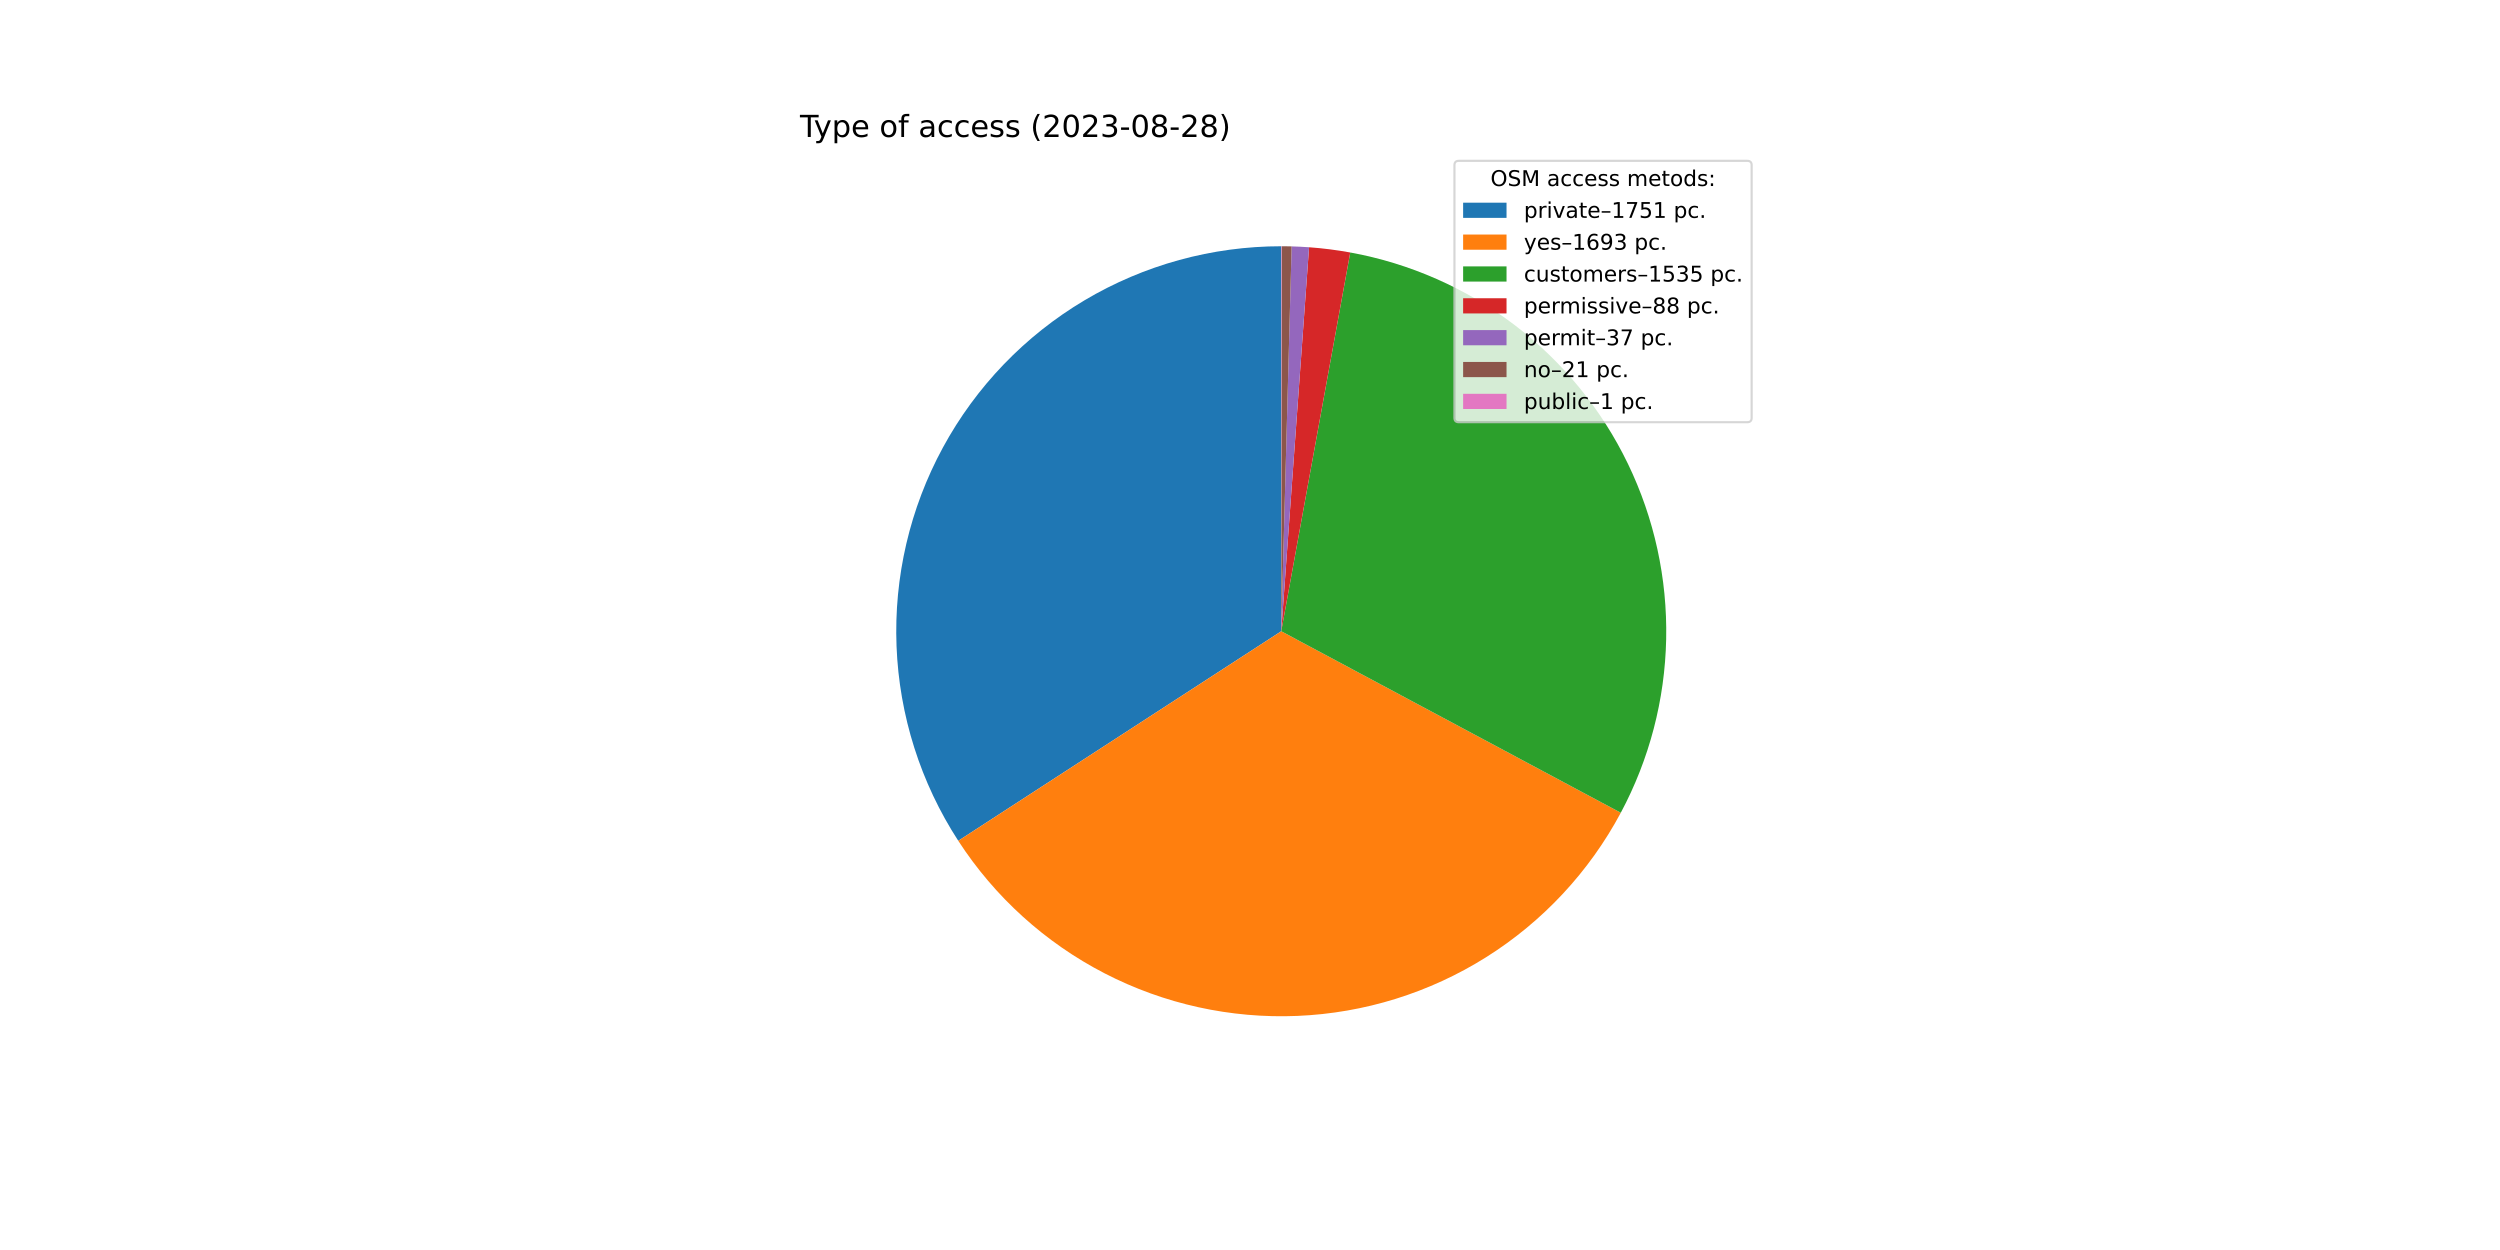
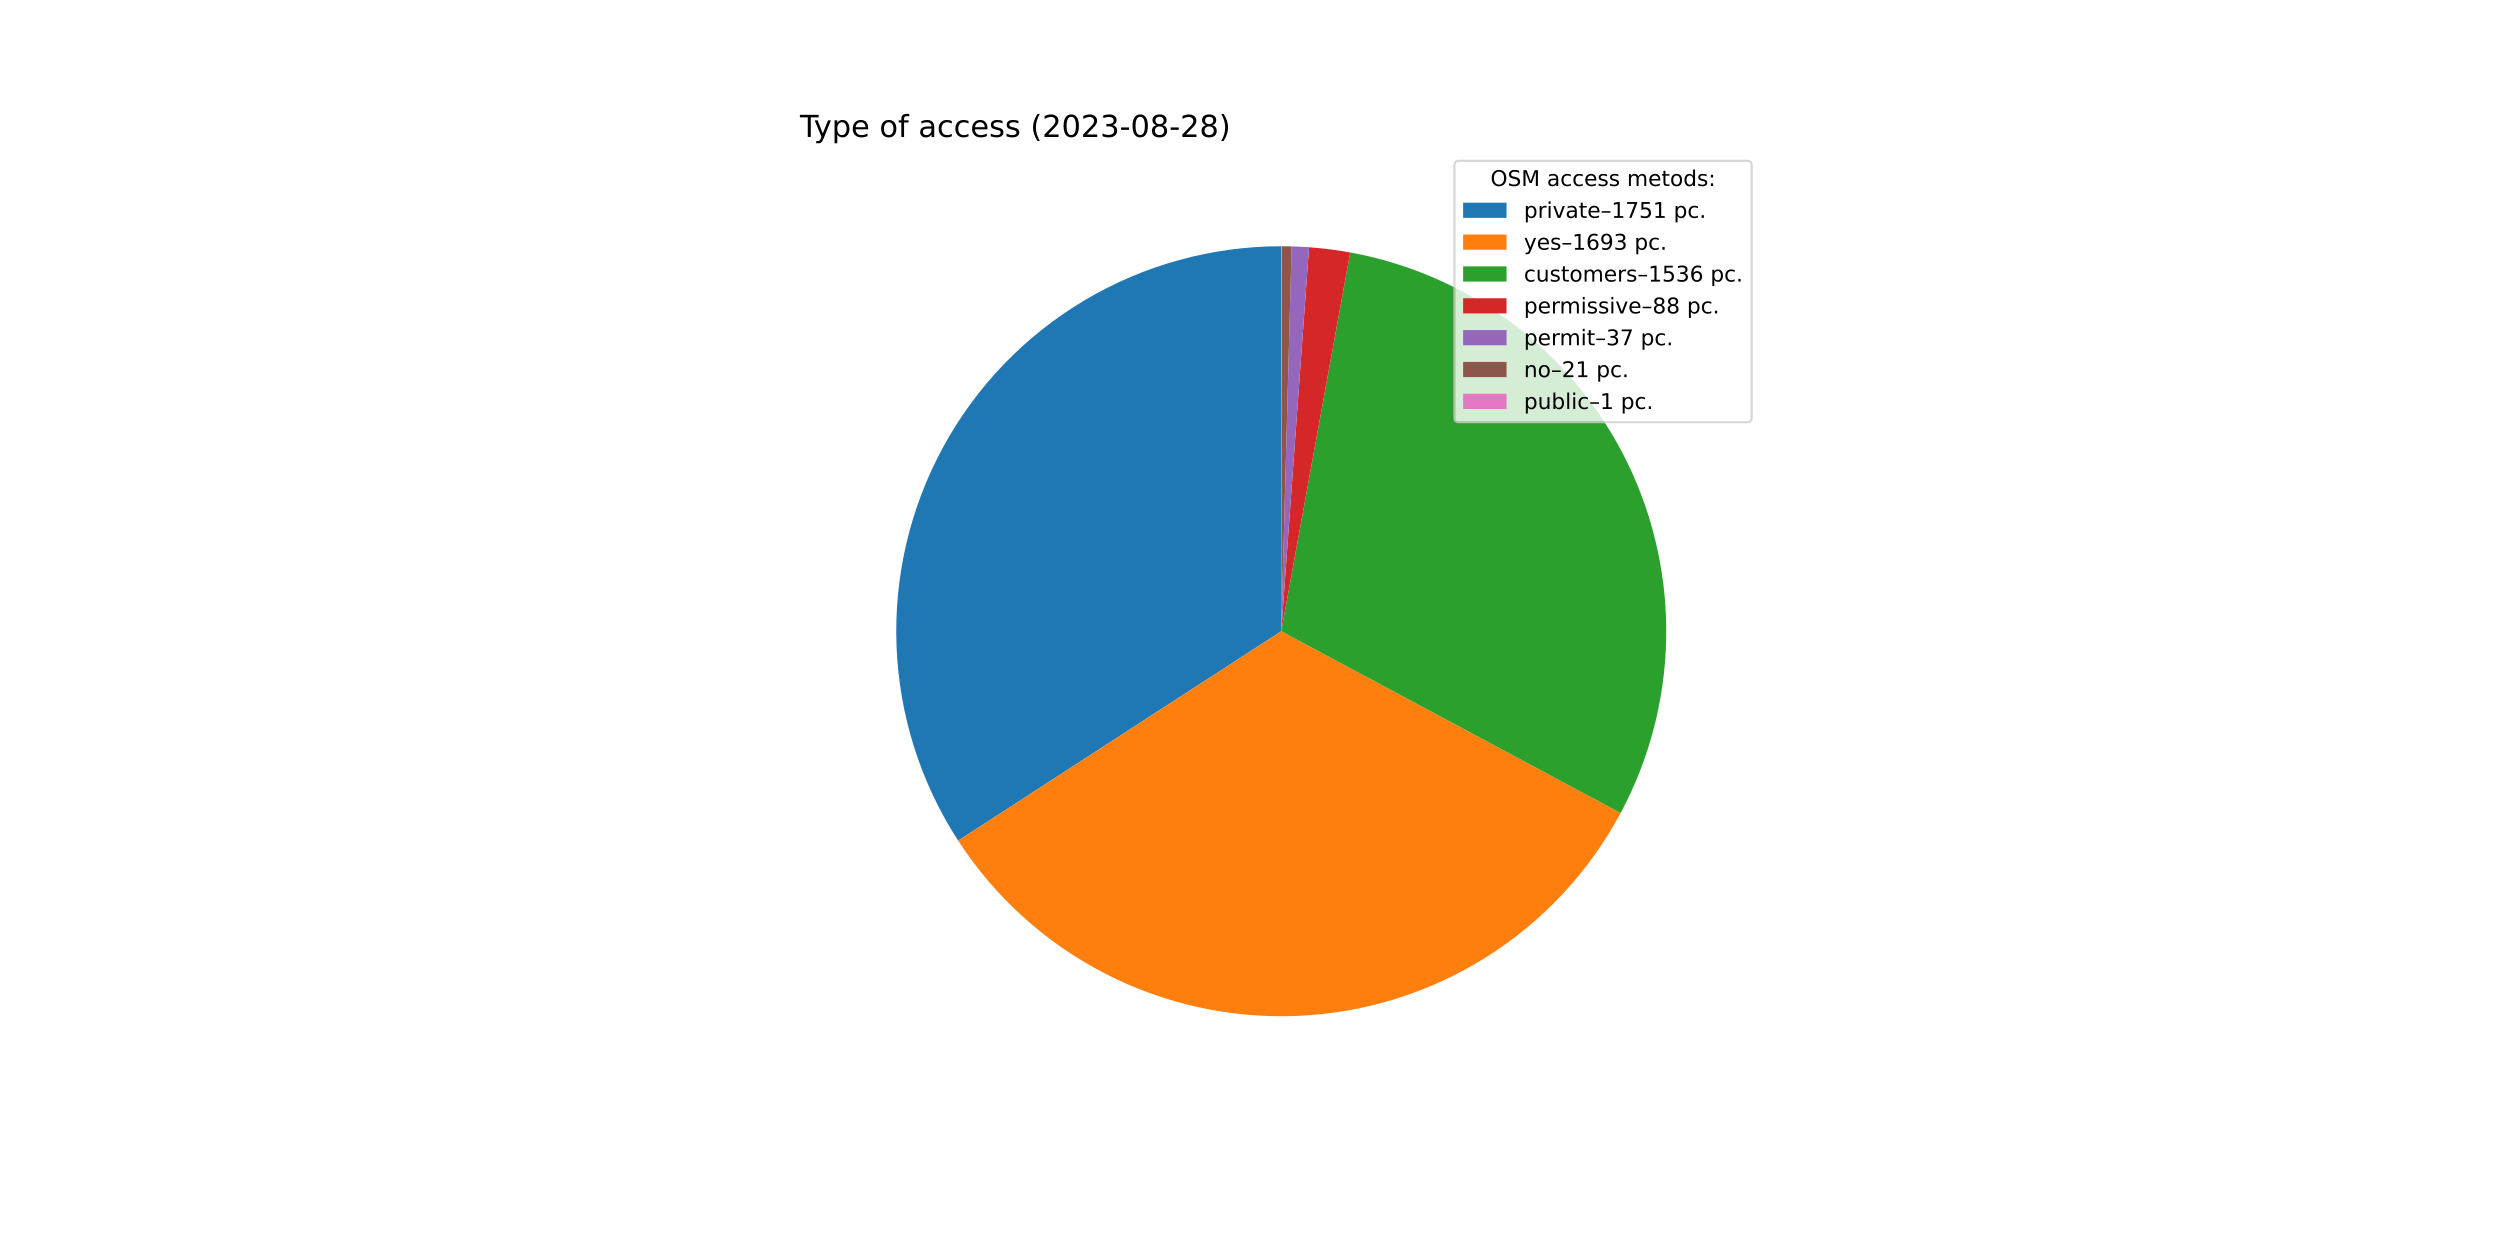
<svg xmlns="http://www.w3.org/2000/svg" xmlns:xlink="http://www.w3.org/1999/xlink" width="1152pt" height="576pt" viewBox="0 0 1152 576" version="1.1">
  <defs>
    <style type="text/css">*{stroke-linejoin: round; stroke-linecap: butt}</style>
  </defs>
  <g id="figure_1">
    <g id="patch_1">
      <path d="M 0 576  L 1152 576  L 1152 0  L 0 0  z " style="fill: #ffffff" />
    </g>
    <g id="axes_1">
      <g id="patch_2">
-         <path d="M 590.4 113.472  C 558.48 113.472 527.144 122.087 499.71 138.404  C 472.276 154.721 449.748 178.144 434.511 206.192  C 419.273 234.24 411.884 265.887 413.126 297.783  C 414.368 329.678 424.196 360.655 441.568 387.433  L 590.4 290.88  L 590.4 113.472  z " style="fill: #1f77b4" />
+         <path d="M 590.4 113.472  C 558.487 113.472 527.157 122.083 499.726 138.394  C 472.296 154.705 449.769 178.12 434.528 206.159  C 419.288 234.198 411.893 265.837 413.124 297.727  C 414.356 329.617 424.17 360.591 441.527 387.371  L 590.4 290.88  L 590.4 113.472  z " style="fill: #1f77b4" />
      </g>
      <g id="patch_3">
-         <path d="M 441.568 387.433  C 458.358 413.315 481.613 434.374 509.026 448.525  C 536.44 462.676 567.077 469.434 597.9 468.129  C 628.723 466.825 658.679 457.503 684.8 441.087  C 710.92 424.672 732.313 401.723 746.857 374.516  L 590.4 290.88  L 441.568 387.433  z " style="fill: #ff7f0e" />
+         <path d="M 441.527 387.371  C 458.303 413.254 481.543 434.321 508.944 448.483  C 536.346 462.645 566.972 469.419 597.79 468.134  C 628.608 466.849 658.564 457.549 684.691 441.156  C 710.819 424.762 732.224 401.834 746.788 374.644  L 590.4 290.88  L 441.527 387.371  z " style="fill: #ff7f0e" />
      </g>
      <g id="patch_4">
-         <path d="M 746.857 374.516  C 760.03 349.872 767.197 322.46 767.771 294.522  C 768.344 266.584 762.309 238.902 750.158 213.738  C 738.007 188.574 720.081 166.633 697.845 149.709  C 675.609 132.785 649.685 121.352 622.194 116.344  L 590.4 290.88  L 746.857 374.516  z " style="fill: #2ca02c" />
+         <path d="M 746.788 374.644  C 759.988 350 767.177 322.581 767.768 294.63  C 768.359 266.679 762.335 238.981 750.189 213.801  C 738.042 188.62 720.114 166.664 697.87 149.728  C 675.627 132.793 649.692 121.352 622.187 116.343  L 590.4 290.88  L 746.788 374.644  z " style="fill: #2ca02c" />
      </g>
      <g id="patch_5">
-         <path d="M 622.194 116.344  C 619.056 115.773 615.903 115.286 612.739 114.884  C 609.574 114.482 606.4 114.166 603.219 113.936  L 590.4 290.88  L 622.194 116.344  z " style="fill: #d62728" />
+         <path d="M 622.187 116.343  C 619.05 115.772 615.898 115.285 612.734 114.883  C 609.571 114.482 606.397 114.166 603.216 113.936  L 590.4 290.88  L 622.187 116.343  z " style="fill: #d62728" />
      </g>
      <g id="patch_6">
-         <path d="M 603.219 113.936  C 601.881 113.839 600.543 113.757 599.203 113.691  C 597.864 113.624 596.524 113.573 595.183 113.537  L 590.4 290.88  L 603.219 113.936  z " style="fill: #9467bd" />
+         <path d="M 603.216 113.936  C 601.879 113.839 600.541 113.757 599.202 113.69  C 597.863 113.624 596.523 113.573 595.183 113.536  L 590.4 290.88  L 603.216 113.936  z " style="fill: #9467bd" />
      </g>
      <g id="patch_7">
-         <path d="M 595.183 113.537  C 594.423 113.516 593.662 113.5 592.901 113.49  C 592.14 113.479 591.379 113.473 590.617 113.472  L 590.4 290.88  L 595.183 113.537  z " style="fill: #8c564b" />
+         <path d="M 595.183 113.536  C 594.422 113.516 593.661 113.5 592.9 113.49  C 592.139 113.479 591.378 113.473 590.617 113.472  L 590.4 290.88  L 595.183 113.536  z " style="fill: #8c564b" />
      </g>
      <g id="patch_8">
        <path d="M 590.617 113.472  C 590.581 113.472 590.545 113.472 590.509 113.472  C 590.472 113.472 590.436 113.472 590.4 113.472  L 590.4 290.88  L 590.617 113.472  z " style="fill: #e377c2" />
      </g>
      <g id="matplotlib.axis_1" />
      <g id="matplotlib.axis_2" />
      <g id="text_1">
        <g transform="translate(368.64 63.12)scale(0.14 -0.14)">
          <defs>
            <path id="DejaVuSans-54" d="M -19 4666  L 3928 4666  L 3928 4134  L 2272 4134  L 2272 0  L 1638 0  L 1638 4134  L -19 4134  L -19 4666  z " transform="scale(0.015625)" />
            <path id="DejaVuSans-79" d="M 2059 -325  Q 1816 -950 1584 -1140  Q 1353 -1331 966 -1331  L 506 -1331  L 506 -850  L 844 -850  Q 1081 -850 1212 -737  Q 1344 -625 1503 -206  L 1606 56  L 191 3500  L 800 3500  L 1894 763  L 2988 3500  L 3597 3500  L 2059 -325  z " transform="scale(0.015625)" />
            <path id="DejaVuSans-70" d="M 1159 525  L 1159 -1331  L 581 -1331  L 581 3500  L 1159 3500  L 1159 2969  Q 1341 3281 1617 3432  Q 1894 3584 2278 3584  Q 2916 3584 3314 3078  Q 3713 2572 3713 1747  Q 3713 922 3314 415  Q 2916 -91 2278 -91  Q 1894 -91 1617 61  Q 1341 213 1159 525  z M 3116 1747  Q 3116 2381 2855 2742  Q 2594 3103 2138 3103  Q 1681 3103 1420 2742  Q 1159 2381 1159 1747  Q 1159 1113 1420 752  Q 1681 391 2138 391  Q 2594 391 2855 752  Q 3116 1113 3116 1747  z " transform="scale(0.015625)" />
            <path id="DejaVuSans-65" d="M 3597 1894  L 3597 1613  L 953 1613  Q 991 1019 1311 708  Q 1631 397 2203 397  Q 2534 397 2845 478  Q 3156 559 3463 722  L 3463 178  Q 3153 47 2828 -22  Q 2503 -91 2169 -91  Q 1331 -91 842 396  Q 353 884 353 1716  Q 353 2575 817 3079  Q 1281 3584 2069 3584  Q 2775 3584 3186 3129  Q 3597 2675 3597 1894  z M 3022 2063  Q 3016 2534 2758 2815  Q 2500 3097 2075 3097  Q 1594 3097 1305 2825  Q 1016 2553 972 2059  L 3022 2063  z " transform="scale(0.015625)" />
            <path id="DejaVuSans-20" transform="scale(0.015625)" />
            <path id="DejaVuSans-6f" d="M 1959 3097  Q 1497 3097 1228 2736  Q 959 2375 959 1747  Q 959 1119 1226 758  Q 1494 397 1959 397  Q 2419 397 2687 759  Q 2956 1122 2956 1747  Q 2956 2369 2687 2733  Q 2419 3097 1959 3097  z M 1959 3584  Q 2709 3584 3137 3096  Q 3566 2609 3566 1747  Q 3566 888 3137 398  Q 2709 -91 1959 -91  Q 1206 -91 779 398  Q 353 888 353 1747  Q 353 2609 779 3096  Q 1206 3584 1959 3584  z " transform="scale(0.015625)" />
            <path id="DejaVuSans-66" d="M 2375 4863  L 2375 4384  L 1825 4384  Q 1516 4384 1395 4259  Q 1275 4134 1275 3809  L 1275 3500  L 2222 3500  L 2222 3053  L 1275 3053  L 1275 0  L 697 0  L 697 3053  L 147 3053  L 147 3500  L 697 3500  L 697 3744  Q 697 4328 969 4595  Q 1241 4863 1831 4863  L 2375 4863  z " transform="scale(0.015625)" />
            <path id="DejaVuSans-61" d="M 2194 1759  Q 1497 1759 1228 1600  Q 959 1441 959 1056  Q 959 750 1161 570  Q 1363 391 1709 391  Q 2188 391 2477 730  Q 2766 1069 2766 1631  L 2766 1759  L 2194 1759  z M 3341 1997  L 3341 0  L 2766 0  L 2766 531  Q 2569 213 2275 61  Q 1981 -91 1556 -91  Q 1019 -91 701 211  Q 384 513 384 1019  Q 384 1609 779 1909  Q 1175 2209 1959 2209  L 2766 2209  L 2766 2266  Q 2766 2663 2505 2880  Q 2244 3097 1772 3097  Q 1472 3097 1187 3025  Q 903 2953 641 2809  L 641 3341  Q 956 3463 1253 3523  Q 1550 3584 1831 3584  Q 2591 3584 2966 3190  Q 3341 2797 3341 1997  z " transform="scale(0.015625)" />
            <path id="DejaVuSans-63" d="M 3122 3366  L 3122 2828  Q 2878 2963 2633 3030  Q 2388 3097 2138 3097  Q 1578 3097 1268 2742  Q 959 2388 959 1747  Q 959 1106 1268 751  Q 1578 397 2138 397  Q 2388 397 2633 464  Q 2878 531 3122 666  L 3122 134  Q 2881 22 2623 -34  Q 2366 -91 2075 -91  Q 1284 -91 818 406  Q 353 903 353 1747  Q 353 2603 823 3093  Q 1294 3584 2113 3584  Q 2378 3584 2631 3529  Q 2884 3475 3122 3366  z " transform="scale(0.015625)" />
            <path id="DejaVuSans-73" d="M 2834 3397  L 2834 2853  Q 2591 2978 2328 3040  Q 2066 3103 1784 3103  Q 1356 3103 1142 2972  Q 928 2841 928 2578  Q 928 2378 1081 2264  Q 1234 2150 1697 2047  L 1894 2003  Q 2506 1872 2764 1633  Q 3022 1394 3022 966  Q 3022 478 2636 193  Q 2250 -91 1575 -91  Q 1294 -91 989 -36  Q 684 19 347 128  L 347 722  Q 666 556 975 473  Q 1284 391 1588 391  Q 1994 391 2212 530  Q 2431 669 2431 922  Q 2431 1156 2273 1281  Q 2116 1406 1581 1522  L 1381 1569  Q 847 1681 609 1914  Q 372 2147 372 2553  Q 372 3047 722 3315  Q 1072 3584 1716 3584  Q 2034 3584 2315 3537  Q 2597 3491 2834 3397  z " transform="scale(0.015625)" />
            <path id="DejaVuSans-28" d="M 1984 4856  Q 1566 4138 1362 3434  Q 1159 2731 1159 2009  Q 1159 1288 1364 580  Q 1569 -128 1984 -844  L 1484 -844  Q 1016 -109 783 600  Q 550 1309 550 2009  Q 550 2706 781 3412  Q 1013 4119 1484 4856  L 1984 4856  z " transform="scale(0.015625)" />
            <path id="DejaVuSans-32" d="M 1228 531  L 3431 531  L 3431 0  L 469 0  L 469 531  Q 828 903 1448 1529  Q 2069 2156 2228 2338  Q 2531 2678 2651 2914  Q 2772 3150 2772 3378  Q 2772 3750 2511 3984  Q 2250 4219 1831 4219  Q 1534 4219 1204 4116  Q 875 4013 500 3803  L 500 4441  Q 881 4594 1212 4672  Q 1544 4750 1819 4750  Q 2544 4750 2975 4387  Q 3406 4025 3406 3419  Q 3406 3131 3298 2873  Q 3191 2616 2906 2266  Q 2828 2175 2409 1742  Q 1991 1309 1228 531  z " transform="scale(0.015625)" />
            <path id="DejaVuSans-30" d="M 2034 4250  Q 1547 4250 1301 3770  Q 1056 3291 1056 2328  Q 1056 1369 1301 889  Q 1547 409 2034 409  Q 2525 409 2770 889  Q 3016 1369 3016 2328  Q 3016 3291 2770 3770  Q 2525 4250 2034 4250  z M 2034 4750  Q 2819 4750 3233 4129  Q 3647 3509 3647 2328  Q 3647 1150 3233 529  Q 2819 -91 2034 -91  Q 1250 -91 836 529  Q 422 1150 422 2328  Q 422 3509 836 4129  Q 1250 4750 2034 4750  z " transform="scale(0.015625)" />
            <path id="DejaVuSans-33" d="M 2597 2516  Q 3050 2419 3304 2112  Q 3559 1806 3559 1356  Q 3559 666 3084 287  Q 2609 -91 1734 -91  Q 1441 -91 1130 -33  Q 819 25 488 141  L 488 750  Q 750 597 1062 519  Q 1375 441 1716 441  Q 2309 441 2620 675  Q 2931 909 2931 1356  Q 2931 1769 2642 2001  Q 2353 2234 1838 2234  L 1294 2234  L 1294 2753  L 1863 2753  Q 2328 2753 2575 2939  Q 2822 3125 2822 3475  Q 2822 3834 2567 4026  Q 2313 4219 1838 4219  Q 1578 4219 1281 4162  Q 984 4106 628 3988  L 628 4550  Q 988 4650 1302 4700  Q 1616 4750 1894 4750  Q 2613 4750 3031 4423  Q 3450 4097 3450 3541  Q 3450 3153 3228 2886  Q 3006 2619 2597 2516  z " transform="scale(0.015625)" />
            <path id="DejaVuSans-2d" d="M 313 2009  L 1997 2009  L 1997 1497  L 313 1497  L 313 2009  z " transform="scale(0.015625)" />
            <path id="DejaVuSans-38" d="M 2034 2216  Q 1584 2216 1326 1975  Q 1069 1734 1069 1313  Q 1069 891 1326 650  Q 1584 409 2034 409  Q 2484 409 2743 651  Q 3003 894 3003 1313  Q 3003 1734 2745 1975  Q 2488 2216 2034 2216  z M 1403 2484  Q 997 2584 770 2862  Q 544 3141 544 3541  Q 544 4100 942 4425  Q 1341 4750 2034 4750  Q 2731 4750 3128 4425  Q 3525 4100 3525 3541  Q 3525 3141 3298 2862  Q 3072 2584 2669 2484  Q 3125 2378 3379 2068  Q 3634 1759 3634 1313  Q 3634 634 3220 271  Q 2806 -91 2034 -91  Q 1263 -91 848 271  Q 434 634 434 1313  Q 434 1759 690 2068  Q 947 2378 1403 2484  z M 1172 3481  Q 1172 3119 1398 2916  Q 1625 2713 2034 2713  Q 2441 2713 2670 2916  Q 2900 3119 2900 3481  Q 2900 3844 2670 4047  Q 2441 4250 2034 4250  Q 1625 4250 1398 4047  Q 1172 3844 1172 3481  z " transform="scale(0.015625)" />
            <path id="DejaVuSans-29" d="M 513 4856  L 1013 4856  Q 1481 4119 1714 3412  Q 1947 2706 1947 2009  Q 1947 1309 1714 600  Q 1481 -109 1013 -844  L 513 -844  Q 928 -128 1133 580  Q 1338 1288 1338 2009  Q 1338 2731 1133 3434  Q 928 4138 513 4856  z " transform="scale(0.015625)" />
          </defs>
          <use xlink:href="#DejaVuSans-54" />
          <use xlink:href="#DejaVuSans-79" x="45.459" />
          <use xlink:href="#DejaVuSans-70" x="104.639" />
          <use xlink:href="#DejaVuSans-65" x="168.115" />
          <use xlink:href="#DejaVuSans-20" x="229.639" />
          <use xlink:href="#DejaVuSans-6f" x="261.426" />
          <use xlink:href="#DejaVuSans-66" x="322.607" />
          <use xlink:href="#DejaVuSans-20" x="357.812" />
          <use xlink:href="#DejaVuSans-61" x="389.6" />
          <use xlink:href="#DejaVuSans-63" x="450.879" />
          <use xlink:href="#DejaVuSans-63" x="505.859" />
          <use xlink:href="#DejaVuSans-65" x="560.84" />
          <use xlink:href="#DejaVuSans-73" x="622.363" />
          <use xlink:href="#DejaVuSans-73" x="674.463" />
          <use xlink:href="#DejaVuSans-20" x="726.562" />
          <use xlink:href="#DejaVuSans-28" x="758.35" />
          <use xlink:href="#DejaVuSans-32" x="797.363" />
          <use xlink:href="#DejaVuSans-30" x="860.986" />
          <use xlink:href="#DejaVuSans-32" x="924.609" />
          <use xlink:href="#DejaVuSans-33" x="988.232" />
          <use xlink:href="#DejaVuSans-2d" x="1051.855" />
          <use xlink:href="#DejaVuSans-30" x="1087.939" />
          <use xlink:href="#DejaVuSans-38" x="1151.562" />
          <use xlink:href="#DejaVuSans-2d" x="1215.186" />
          <use xlink:href="#DejaVuSans-32" x="1251.27" />
          <use xlink:href="#DejaVuSans-38" x="1314.893" />
          <use xlink:href="#DejaVuSans-29" x="1378.516" />
        </g>
      </g>
      <g id="legend_1">
        <g id="patch_9">
          <path d="M 672.208 194.545  L 805.16 194.545  Q 807.16 194.545 807.16 192.545  L 807.16 76.12  Q 807.16 74.12 805.16 74.12  L 672.208 74.12  Q 670.208 74.12 670.208 76.12  L 670.208 192.545  Q 670.208 194.545 672.208 194.545  z " style="fill: #ffffff; opacity: 0.8; stroke: #cccccc; stroke-linejoin: miter" />
        </g>
        <g id="text_2">
          <g transform="translate(686.8038 85.71844)scale(0.1 -0.1)">
            <defs>
              <path id="DejaVuSans-4f" d="M 2522 4238  Q 1834 4238 1429 3725  Q 1025 3213 1025 2328  Q 1025 1447 1429 934  Q 1834 422 2522 422  Q 3209 422 3611 934  Q 4013 1447 4013 2328  Q 4013 3213 3611 3725  Q 3209 4238 2522 4238  z M 2522 4750  Q 3503 4750 4090 4092  Q 4678 3434 4678 2328  Q 4678 1225 4090 567  Q 3503 -91 2522 -91  Q 1538 -91 948 565  Q 359 1222 359 2328  Q 359 3434 948 4092  Q 1538 4750 2522 4750  z " transform="scale(0.015625)" />
              <path id="DejaVuSans-53" d="M 3425 4513  L 3425 3897  Q 3066 4069 2747 4153  Q 2428 4238 2131 4238  Q 1616 4238 1336 4038  Q 1056 3838 1056 3469  Q 1056 3159 1242 3001  Q 1428 2844 1947 2747  L 2328 2669  Q 3034 2534 3370 2195  Q 3706 1856 3706 1288  Q 3706 609 3251 259  Q 2797 -91 1919 -91  Q 1588 -91 1214 -16  Q 841 59 441 206  L 441 856  Q 825 641 1194 531  Q 1563 422 1919 422  Q 2459 422 2753 634  Q 3047 847 3047 1241  Q 3047 1584 2836 1778  Q 2625 1972 2144 2069  L 1759 2144  Q 1053 2284 737 2584  Q 422 2884 422 3419  Q 422 4038 858 4394  Q 1294 4750 2059 4750  Q 2388 4750 2728 4690  Q 3069 4631 3425 4513  z " transform="scale(0.015625)" />
              <path id="DejaVuSans-4d" d="M 628 4666  L 1569 4666  L 2759 1491  L 3956 4666  L 4897 4666  L 4897 0  L 4281 0  L 4281 4097  L 3078 897  L 2444 897  L 1241 4097  L 1241 0  L 628 0  L 628 4666  z " transform="scale(0.015625)" />
              <path id="DejaVuSans-6d" d="M 3328 2828  Q 3544 3216 3844 3400  Q 4144 3584 4550 3584  Q 5097 3584 5394 3201  Q 5691 2819 5691 2113  L 5691 0  L 5113 0  L 5113 2094  Q 5113 2597 4934 2840  Q 4756 3084 4391 3084  Q 3944 3084 3684 2787  Q 3425 2491 3425 1978  L 3425 0  L 2847 0  L 2847 2094  Q 2847 2600 2669 2842  Q 2491 3084 2119 3084  Q 1678 3084 1418 2786  Q 1159 2488 1159 1978  L 1159 0  L 581 0  L 581 3500  L 1159 3500  L 1159 2956  Q 1356 3278 1631 3431  Q 1906 3584 2284 3584  Q 2666 3584 2933 3390  Q 3200 3197 3328 2828  z " transform="scale(0.015625)" />
              <path id="DejaVuSans-74" d="M 1172 4494  L 1172 3500  L 2356 3500  L 2356 3053  L 1172 3053  L 1172 1153  Q 1172 725 1289 603  Q 1406 481 1766 481  L 2356 481  L 2356 0  L 1766 0  Q 1100 0 847 248  Q 594 497 594 1153  L 594 3053  L 172 3053  L 172 3500  L 594 3500  L 594 4494  L 1172 4494  z " transform="scale(0.015625)" />
              <path id="DejaVuSans-64" d="M 2906 2969  L 2906 4863  L 3481 4863  L 3481 0  L 2906 0  L 2906 525  Q 2725 213 2448 61  Q 2172 -91 1784 -91  Q 1150 -91 751 415  Q 353 922 353 1747  Q 353 2572 751 3078  Q 1150 3584 1784 3584  Q 2172 3584 2448 3432  Q 2725 3281 2906 2969  z M 947 1747  Q 947 1113 1208 752  Q 1469 391 1925 391  Q 2381 391 2643 752  Q 2906 1113 2906 1747  Q 2906 2381 2643 2742  Q 2381 3103 1925 3103  Q 1469 3103 1208 2742  Q 947 2381 947 1747  z " transform="scale(0.015625)" />
              <path id="DejaVuSans-3a" d="M 750 794  L 1409 794  L 1409 0  L 750 0  L 750 794  z M 750 3309  L 1409 3309  L 1409 2516  L 750 2516  L 750 3309  z " transform="scale(0.015625)" />
            </defs>
            <use xlink:href="#DejaVuSans-4f" />
            <use xlink:href="#DejaVuSans-53" x="78.711" />
            <use xlink:href="#DejaVuSans-4d" x="142.188" />
            <use xlink:href="#DejaVuSans-20" x="228.467" />
            <use xlink:href="#DejaVuSans-61" x="260.254" />
            <use xlink:href="#DejaVuSans-63" x="321.533" />
            <use xlink:href="#DejaVuSans-63" x="376.514" />
            <use xlink:href="#DejaVuSans-65" x="431.494" />
            <use xlink:href="#DejaVuSans-73" x="493.018" />
            <use xlink:href="#DejaVuSans-73" x="545.117" />
            <use xlink:href="#DejaVuSans-20" x="597.217" />
            <use xlink:href="#DejaVuSans-6d" x="629.004" />
            <use xlink:href="#DejaVuSans-65" x="726.416" />
            <use xlink:href="#DejaVuSans-74" x="787.939" />
            <use xlink:href="#DejaVuSans-6f" x="827.148" />
            <use xlink:href="#DejaVuSans-64" x="888.33" />
            <use xlink:href="#DejaVuSans-73" x="951.807" />
            <use xlink:href="#DejaVuSans-3a" x="1003.906" />
          </g>
        </g>
        <g id="patch_10">
          <path d="M 674.208 100.397  L 694.208 100.397  L 694.208 93.397  L 674.208 93.397  z " style="fill: #1f77b4" />
        </g>
        <g id="text_3">
          <g transform="translate(702.2084 100.3966)scale(0.1 -0.1)">
            <defs>
              <path id="DejaVuSans-72" d="M 2631 2963  Q 2534 3019 2420 3045  Q 2306 3072 2169 3072  Q 1681 3072 1420 2755  Q 1159 2438 1159 1844  L 1159 0  L 581 0  L 581 3500  L 1159 3500  L 1159 2956  Q 1341 3275 1631 3429  Q 1922 3584 2338 3584  Q 2397 3584 2469 3576  Q 2541 3569 2628 3553  L 2631 2963  z " transform="scale(0.015625)" />
              <path id="DejaVuSans-69" d="M 603 3500  L 1178 3500  L 1178 0  L 603 0  L 603 3500  z M 603 4863  L 1178 4863  L 1178 4134  L 603 4134  L 603 4863  z " transform="scale(0.015625)" />
              <path id="DejaVuSans-76" d="M 191 3500  L 800 3500  L 1894 563  L 2988 3500  L 3597 3500  L 2284 0  L 1503 0  L 191 3500  z " transform="scale(0.015625)" />
              <path id="DejaVuSans-2013" d="M 313 1978  L 2888 1978  L 2888 1528  L 313 1528  L 313 1978  z " transform="scale(0.015625)" />
              <path id="DejaVuSans-31" d="M 794 531  L 1825 531  L 1825 4091  L 703 3866  L 703 4441  L 1819 4666  L 2450 4666  L 2450 531  L 3481 531  L 3481 0  L 794 0  L 794 531  z " transform="scale(0.015625)" />
              <path id="DejaVuSans-37" d="M 525 4666  L 3525 4666  L 3525 4397  L 1831 0  L 1172 0  L 2766 4134  L 525 4134  L 525 4666  z " transform="scale(0.015625)" />
              <path id="DejaVuSans-35" d="M 691 4666  L 3169 4666  L 3169 4134  L 1269 4134  L 1269 2991  Q 1406 3038 1543 3061  Q 1681 3084 1819 3084  Q 2600 3084 3056 2656  Q 3513 2228 3513 1497  Q 3513 744 3044 326  Q 2575 -91 1722 -91  Q 1428 -91 1123 -41  Q 819 9 494 109  L 494 744  Q 775 591 1075 516  Q 1375 441 1709 441  Q 2250 441 2565 725  Q 2881 1009 2881 1497  Q 2881 1984 2565 2268  Q 2250 2553 1709 2553  Q 1456 2553 1204 2497  Q 953 2441 691 2322  L 691 4666  z " transform="scale(0.015625)" />
              <path id="DejaVuSans-2e" d="M 684 794  L 1344 794  L 1344 0  L 684 0  L 684 794  z " transform="scale(0.015625)" />
            </defs>
            <use xlink:href="#DejaVuSans-70" />
            <use xlink:href="#DejaVuSans-72" x="63.477" />
            <use xlink:href="#DejaVuSans-69" x="104.59" />
            <use xlink:href="#DejaVuSans-76" x="132.373" />
            <use xlink:href="#DejaVuSans-61" x="191.553" />
            <use xlink:href="#DejaVuSans-74" x="252.832" />
            <use xlink:href="#DejaVuSans-65" x="292.041" />
            <use xlink:href="#DejaVuSans-2013" x="353.564" />
            <use xlink:href="#DejaVuSans-31" x="403.564" />
            <use xlink:href="#DejaVuSans-37" x="467.188" />
            <use xlink:href="#DejaVuSans-35" x="530.811" />
            <use xlink:href="#DejaVuSans-31" x="594.434" />
            <use xlink:href="#DejaVuSans-20" x="658.057" />
            <use xlink:href="#DejaVuSans-70" x="689.844" />
            <use xlink:href="#DejaVuSans-63" x="753.32" />
            <use xlink:href="#DejaVuSans-2e" x="808.301" />
          </g>
        </g>
        <g id="patch_11">
          <path d="M 674.208 115.075  L 694.208 115.075  L 694.208 108.075  L 674.208 108.075  z " style="fill: #ff7f0e" />
        </g>
        <g id="text_4">
          <g transform="translate(702.2084 115.0747)scale(0.1 -0.1)">
            <defs>
              <path id="DejaVuSans-36" d="M 2113 2584  Q 1688 2584 1439 2293  Q 1191 2003 1191 1497  Q 1191 994 1439 701  Q 1688 409 2113 409  Q 2538 409 2786 701  Q 3034 994 3034 1497  Q 3034 2003 2786 2293  Q 2538 2584 2113 2584  z M 3366 4563  L 3366 3988  Q 3128 4100 2886 4159  Q 2644 4219 2406 4219  Q 1781 4219 1451 3797  Q 1122 3375 1075 2522  Q 1259 2794 1537 2939  Q 1816 3084 2150 3084  Q 2853 3084 3261 2657  Q 3669 2231 3669 1497  Q 3669 778 3244 343  Q 2819 -91 2113 -91  Q 1303 -91 875 529  Q 447 1150 447 2328  Q 447 3434 972 4092  Q 1497 4750 2381 4750  Q 2619 4750 2861 4703  Q 3103 4656 3366 4563  z " transform="scale(0.015625)" />
              <path id="DejaVuSans-39" d="M 703 97  L 703 672  Q 941 559 1184 500  Q 1428 441 1663 441  Q 2288 441 2617 861  Q 2947 1281 2994 2138  Q 2813 1869 2534 1725  Q 2256 1581 1919 1581  Q 1219 1581 811 2004  Q 403 2428 403 3163  Q 403 3881 828 4315  Q 1253 4750 1959 4750  Q 2769 4750 3195 4129  Q 3622 3509 3622 2328  Q 3622 1225 3098 567  Q 2575 -91 1691 -91  Q 1453 -91 1209 -44  Q 966 3 703 97  z M 1959 2075  Q 2384 2075 2632 2365  Q 2881 2656 2881 3163  Q 2881 3666 2632 3958  Q 2384 4250 1959 4250  Q 1534 4250 1286 3958  Q 1038 3666 1038 3163  Q 1038 2656 1286 2365  Q 1534 2075 1959 2075  z " transform="scale(0.015625)" />
            </defs>
            <use xlink:href="#DejaVuSans-79" />
            <use xlink:href="#DejaVuSans-65" x="59.18" />
            <use xlink:href="#DejaVuSans-73" x="120.703" />
            <use xlink:href="#DejaVuSans-2013" x="172.803" />
            <use xlink:href="#DejaVuSans-31" x="222.803" />
            <use xlink:href="#DejaVuSans-36" x="286.426" />
            <use xlink:href="#DejaVuSans-39" x="350.049" />
            <use xlink:href="#DejaVuSans-33" x="413.672" />
            <use xlink:href="#DejaVuSans-20" x="477.295" />
            <use xlink:href="#DejaVuSans-70" x="509.082" />
            <use xlink:href="#DejaVuSans-63" x="572.559" />
            <use xlink:href="#DejaVuSans-2e" x="627.539" />
          </g>
        </g>
        <g id="patch_12">
          <path d="M 674.208 129.753  L 694.208 129.753  L 694.208 122.753  L 674.208 122.753  z " style="fill: #2ca02c" />
        </g>
        <g id="text_5">
          <g transform="translate(702.2084 129.7528)scale(0.1 -0.1)">
            <defs>
              <path id="DejaVuSans-75" d="M 544 1381  L 544 3500  L 1119 3500  L 1119 1403  Q 1119 906 1312 657  Q 1506 409 1894 409  Q 2359 409 2629 706  Q 2900 1003 2900 1516  L 2900 3500  L 3475 3500  L 3475 0  L 2900 0  L 2900 538  Q 2691 219 2414 64  Q 2138 -91 1772 -91  Q 1169 -91 856 284  Q 544 659 544 1381  z M 1991 3584  L 1991 3584  z " transform="scale(0.015625)" />
            </defs>
            <use xlink:href="#DejaVuSans-63" />
            <use xlink:href="#DejaVuSans-75" x="54.98" />
            <use xlink:href="#DejaVuSans-73" x="118.359" />
            <use xlink:href="#DejaVuSans-74" x="170.459" />
            <use xlink:href="#DejaVuSans-6f" x="209.668" />
            <use xlink:href="#DejaVuSans-6d" x="270.85" />
            <use xlink:href="#DejaVuSans-65" x="368.262" />
            <use xlink:href="#DejaVuSans-72" x="429.785" />
            <use xlink:href="#DejaVuSans-73" x="470.898" />
            <use xlink:href="#DejaVuSans-2013" x="522.998" />
            <use xlink:href="#DejaVuSans-31" x="572.998" />
            <use xlink:href="#DejaVuSans-35" x="636.621" />
            <use xlink:href="#DejaVuSans-33" x="700.244" />
-             <use xlink:href="#DejaVuSans-35" x="763.867" />
+             <use xlink:href="#DejaVuSans-36" x="763.867" />
            <use xlink:href="#DejaVuSans-20" x="827.49" />
            <use xlink:href="#DejaVuSans-70" x="859.277" />
            <use xlink:href="#DejaVuSans-63" x="922.754" />
            <use xlink:href="#DejaVuSans-2e" x="977.734" />
          </g>
        </g>
        <g id="patch_13">
          <path d="M 674.208 144.431  L 694.208 144.431  L 694.208 137.431  L 674.208 137.431  z " style="fill: #d62728" />
        </g>
        <g id="text_6">
          <g transform="translate(702.2084 144.4309)scale(0.1 -0.1)">
            <use xlink:href="#DejaVuSans-70" />
            <use xlink:href="#DejaVuSans-65" x="63.477" />
            <use xlink:href="#DejaVuSans-72" x="125" />
            <use xlink:href="#DejaVuSans-6d" x="164.363" />
            <use xlink:href="#DejaVuSans-69" x="261.775" />
            <use xlink:href="#DejaVuSans-73" x="289.559" />
            <use xlink:href="#DejaVuSans-73" x="341.658" />
            <use xlink:href="#DejaVuSans-69" x="393.758" />
            <use xlink:href="#DejaVuSans-76" x="421.541" />
            <use xlink:href="#DejaVuSans-65" x="480.721" />
            <use xlink:href="#DejaVuSans-2013" x="542.244" />
            <use xlink:href="#DejaVuSans-38" x="592.244" />
            <use xlink:href="#DejaVuSans-38" x="655.867" />
            <use xlink:href="#DejaVuSans-20" x="719.49" />
            <use xlink:href="#DejaVuSans-70" x="751.277" />
            <use xlink:href="#DejaVuSans-63" x="814.754" />
            <use xlink:href="#DejaVuSans-2e" x="869.734" />
          </g>
        </g>
        <g id="patch_14">
          <path d="M 674.208 159.109  L 694.208 159.109  L 694.208 152.109  L 674.208 152.109  z " style="fill: #9467bd" />
        </g>
        <g id="text_7">
          <g transform="translate(702.2084 159.1091)scale(0.1 -0.1)">
            <use xlink:href="#DejaVuSans-70" />
            <use xlink:href="#DejaVuSans-65" x="63.477" />
            <use xlink:href="#DejaVuSans-72" x="125" />
            <use xlink:href="#DejaVuSans-6d" x="164.363" />
            <use xlink:href="#DejaVuSans-69" x="261.775" />
            <use xlink:href="#DejaVuSans-74" x="289.559" />
            <use xlink:href="#DejaVuSans-2013" x="328.768" />
            <use xlink:href="#DejaVuSans-33" x="378.768" />
            <use xlink:href="#DejaVuSans-37" x="442.391" />
            <use xlink:href="#DejaVuSans-20" x="506.014" />
            <use xlink:href="#DejaVuSans-70" x="537.801" />
            <use xlink:href="#DejaVuSans-63" x="601.277" />
            <use xlink:href="#DejaVuSans-2e" x="656.258" />
          </g>
        </g>
        <g id="patch_15">
          <path d="M 674.208 173.787  L 694.208 173.787  L 694.208 166.787  L 674.208 166.787  z " style="fill: #8c564b" />
        </g>
        <g id="text_8">
          <g transform="translate(702.2084 173.7872)scale(0.1 -0.1)">
            <defs>
              <path id="DejaVuSans-6e" d="M 3513 2113  L 3513 0  L 2938 0  L 2938 2094  Q 2938 2591 2744 2837  Q 2550 3084 2163 3084  Q 1697 3084 1428 2787  Q 1159 2491 1159 1978  L 1159 0  L 581 0  L 581 3500  L 1159 3500  L 1159 2956  Q 1366 3272 1645 3428  Q 1925 3584 2291 3584  Q 2894 3584 3203 3211  Q 3513 2838 3513 2113  z " transform="scale(0.015625)" />
            </defs>
            <use xlink:href="#DejaVuSans-6e" />
            <use xlink:href="#DejaVuSans-6f" x="63.379" />
            <use xlink:href="#DejaVuSans-2013" x="124.561" />
            <use xlink:href="#DejaVuSans-32" x="174.561" />
            <use xlink:href="#DejaVuSans-31" x="238.184" />
            <use xlink:href="#DejaVuSans-20" x="301.807" />
            <use xlink:href="#DejaVuSans-70" x="333.594" />
            <use xlink:href="#DejaVuSans-63" x="397.07" />
            <use xlink:href="#DejaVuSans-2e" x="452.051" />
          </g>
        </g>
        <g id="patch_16">
          <path d="M 674.208 188.465  L 694.208 188.465  L 694.208 181.465  L 674.208 181.465  z " style="fill: #e377c2" />
        </g>
        <g id="text_9">
          <g transform="translate(702.2084 188.4653)scale(0.1 -0.1)">
            <defs>
              <path id="DejaVuSans-62" d="M 3116 1747  Q 3116 2381 2855 2742  Q 2594 3103 2138 3103  Q 1681 3103 1420 2742  Q 1159 2381 1159 1747  Q 1159 1113 1420 752  Q 1681 391 2138 391  Q 2594 391 2855 752  Q 3116 1113 3116 1747  z M 1159 2969  Q 1341 3281 1617 3432  Q 1894 3584 2278 3584  Q 2916 3584 3314 3078  Q 3713 2572 3713 1747  Q 3713 922 3314 415  Q 2916 -91 2278 -91  Q 1894 -91 1617 61  Q 1341 213 1159 525  L 1159 0  L 581 0  L 581 4863  L 1159 4863  L 1159 2969  z " transform="scale(0.015625)" />
              <path id="DejaVuSans-6c" d="M 603 4863  L 1178 4863  L 1178 0  L 603 0  L 603 4863  z " transform="scale(0.015625)" />
            </defs>
            <use xlink:href="#DejaVuSans-70" />
            <use xlink:href="#DejaVuSans-75" x="63.477" />
            <use xlink:href="#DejaVuSans-62" x="126.855" />
            <use xlink:href="#DejaVuSans-6c" x="190.332" />
            <use xlink:href="#DejaVuSans-69" x="218.115" />
            <use xlink:href="#DejaVuSans-63" x="245.898" />
            <use xlink:href="#DejaVuSans-2013" x="300.879" />
            <use xlink:href="#DejaVuSans-31" x="350.879" />
            <use xlink:href="#DejaVuSans-20" x="414.502" />
            <use xlink:href="#DejaVuSans-70" x="446.289" />
            <use xlink:href="#DejaVuSans-63" x="509.766" />
            <use xlink:href="#DejaVuSans-2e" x="564.746" />
          </g>
        </g>
      </g>
    </g>
  </g>
</svg>
